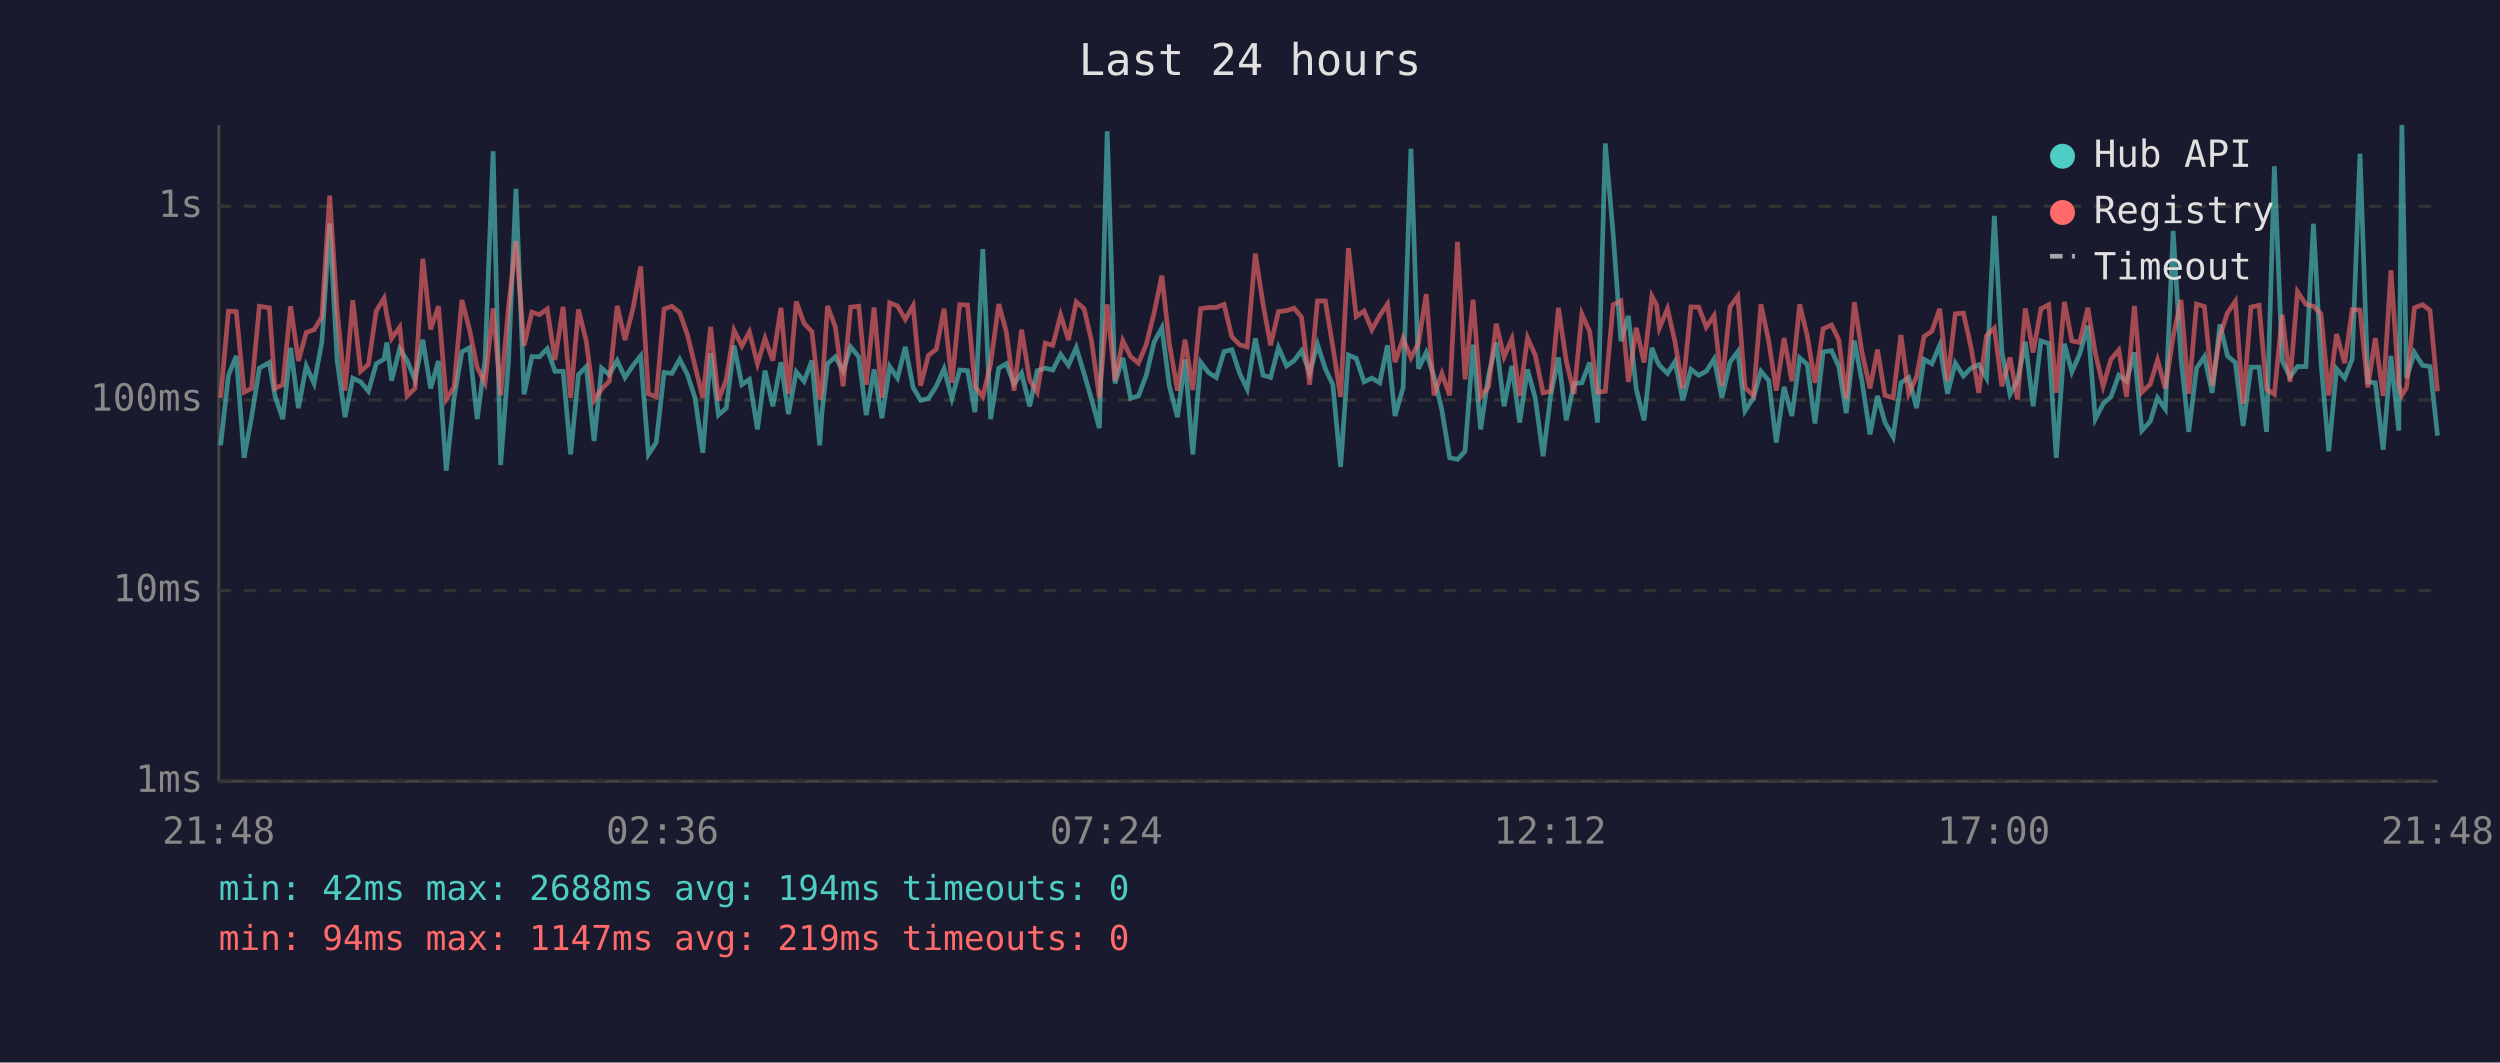
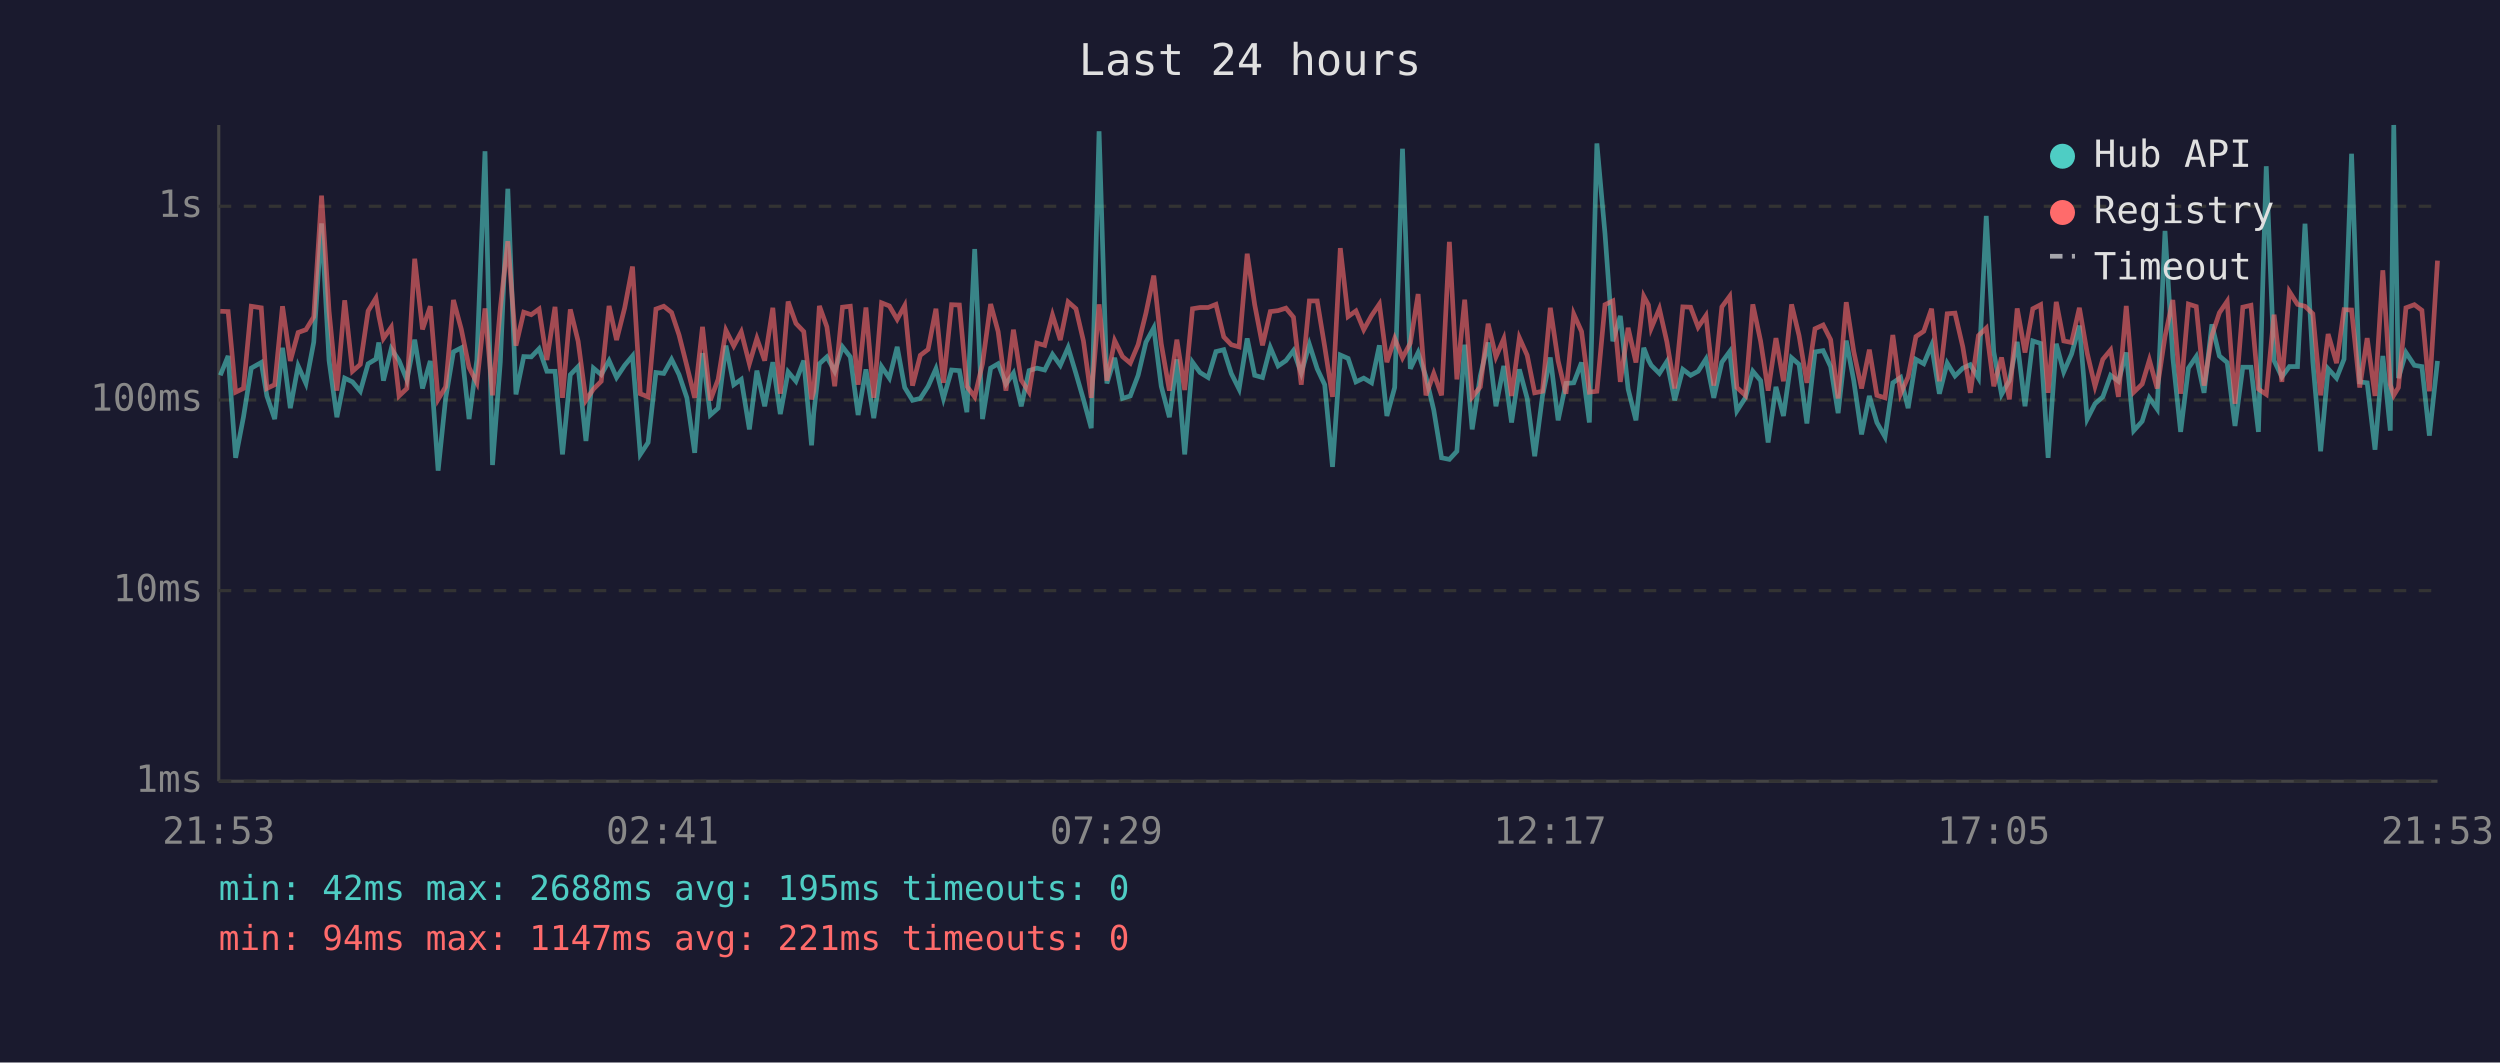
<svg xmlns="http://www.w3.org/2000/svg" viewBox="0 0 800 340" font-family="monospace" font-size="12">
  <rect width="800" height="340" fill="#1a1a2e" />
  <text x="400" y="24" fill="#e0e0e0" font-size="14" text-anchor="middle">Last 24 hours</text>
  <line x1="70" y1="40" x2="70" y2="250" stroke="#444" stroke-width="1" />
  <line x1="70" y1="250" x2="780" y2="250" stroke="#444" stroke-width="1" />
  <line x1="70" y1="250" x2="780" y2="250" stroke="#333" stroke-width="1" stroke-dasharray="4" />
  <text x="65" y="250" fill="#888" text-anchor="end" dominant-baseline="middle">1ms</text>
  <line x1="70" y1="189" x2="780" y2="189" stroke="#333" stroke-width="1" stroke-dasharray="4" />
  <text x="65" y="189" fill="#888" text-anchor="end" dominant-baseline="middle">10ms</text>
  <line x1="70" y1="128" x2="780" y2="128" stroke="#333" stroke-width="1" stroke-dasharray="4" />
  <text x="65" y="128" fill="#888" text-anchor="end" dominant-baseline="middle">100ms</text>
  <line x1="70" y1="66" x2="780" y2="66" stroke="#333" stroke-width="1" stroke-dasharray="4" />
  <text x="65" y="66" fill="#888" text-anchor="end" dominant-baseline="middle">1s</text>
-   <text x="70" y="270" fill="#888" text-anchor="middle">21:48</text>
-   <text x="212" y="270" fill="#888" text-anchor="middle">02:36</text>
-   <text x="354" y="270" fill="#888" text-anchor="middle">07:24</text>
-   <text x="496" y="270" fill="#888" text-anchor="middle">12:12</text>
-   <text x="638" y="270" fill="#888" text-anchor="middle">17:00</text>
-   <text x="780" y="270" fill="#888" text-anchor="middle">21:48</text>
-   <polyline points="70.6,142.5 73.1,120.1 75.6,113.9 78.1,146.5 80.5,133.5 83.0,117.8 86.2,116.0 88.0,126.7 90.5,134.1 93.0,111.3 95.5,130.6 98.0,117.1 100.5,122.7 103.0,109.5 105.5,71.5 107.9,115.4 110.4,133.5 112.9,121.0 115.4,122.2 117.9,125.2 120.4,116.4 122.9,114.9 123.8,109.6 125.3,121.8 127.9,111.6 130.3,115.4 132.8,121.6 135.3,108.7 137.8,124.3 140.3,115.5 142.8,150.6 145.3,127.5 147.8,112.6 150.2,111.3 152.7,134.1 155.2,115.2 157.8,48.4 160.2,148.8 162.7,115.9 165.1,60.4 167.7,126.2 170.2,114.1 172.6,114.2 175.1,111.6 177.6,118.8 180.2,118.8 182.6,145.4 185.1,119.9 187.6,117.3 190.1,141.1 192.5,117.8 195.0,119.9 197.5,115.4 200.0,120.8 202.6,116.9 205.0,113.9 207.5,145.4 210.0,141.6 212.5,119.2 215.0,119.5 217.5,115.0 220.0,119.9 222.4,127.3 224.9,144.9 227.4,113.0 229.9,132.8 232.4,130.6 234.9,110.6 237.4,123.1 239.8,121.4 242.4,137.4 244.8,118.6 247.3,130.0 249.9,115.9 252.3,132.5 254.8,119.0 257.3,122.0 259.8,115.4 262.3,142.5 263.0,132.2 264.8,116.4 267.3,114.2 269.8,118.8 272.2,111.0 274.8,114.2 277.2,132.8 279.7,118.2 282.2,133.8 284.7,117.3 287.2,121.0 289.7,111.0 292.2,124.0 294.6,128.1 297.1,127.5 299.6,123.6 302.1,118.0 304.6,127.5 307.1,118.4 309.6,118.6 312.0,131.9 314.5,79.7 317.0,134.1 319.6,117.8 322.0,116.4 324.5,122.9 326.9,119.4 329.5,130.0 331.9,118.6 334.5,117.8 336.9,118.4 339.4,113.4 341.9,116.9 344.4,111.2 346.9,119.5 349.3,127.8 351.8,137.0 354.3,42.0 356.8,122.7 359.3,114.5 361.8,127.5 364.3,126.7 366.8,120.1 369.3,109.5 371.8,104.9 374.2,123.6 376.8,133.5 379.2,115.0 381.7,145.4 384.2,115.9 386.7,119.2 389.2,120.8 391.7,112.5 394.2,111.9 396.7,119.5 399.1,124.5 401.7,108.3 404.2,120.1 406.6,120.8 409.1,111.2 411.7,117.1 414.1,115.4 416.5,112.2 419.1,119.4 421.6,110.2 424.1,118.0 426.5,123.1 429.0,149.4 431.5,113.6 434.0,114.7 436.5,122.2 439.0,121.0 441.5,122.5 444.0,110.5 446.4,133.1 449.0,124.0 451.5,47.6 453.9,118.0 456.4,112.8 458.9,120.6 461.4,131.2 463.9,146.5 466.4,147.0 468.8,144.4 471.4,110.3 473.8,137.4 476.3,120.3 478.8,109.6 481.3,130.0 483.8,117.1 486.3,135.2 488.8,118.2 491.3,127.5 493.8,146.0 496.2,126.7 498.7,114.4 501.2,134.5 503.7,122.7 506.2,122.5 508.7,116.0 511.2,135.2 513.7,45.9 516.2,74.8 518.7,109.2 521.1,101.1 523.6,124.5 526.1,134.5 528.6,111.3 530.1,115.2 531.0,116.9 533.6,119.5 536.0,115.7 538.5,128.1 541.1,118.2 543.6,120.1 546.0,118.8 548.5,114.9 551.0,127.3 553.6,115.9 556.1,112.5 558.4,131.5 561.1,127.3 563.5,118.8 566.0,121.8 568.4,141.6 570.9,123.8 573.4,133.1 575.9,114.5 578.3,116.6 580.8,135.5 583.4,112.6 586.1,112.2 588.4,117.3 590.8,132.2 593.4,109.0 595.8,121.8 598.4,139.0 600.8,126.7 603.2,135.2 605.8,139.8 608.3,122.5 610.8,120.8 613.3,130.6 615.7,115.0 618.2,116.4 620.7,110.5 623.2,126.0 625.7,116.2 628.3,120.3 630.7,117.8 633.2,116.7 635.7,121.0 638.2,69.1 640.6,112.6 643.2,126.2 645.6,121.8 648.1,109.4 650.6,130.0 653.1,109.1 655.6,109.9 658.0,146.5 660.6,110.0 663.0,119.0 665.5,113.3 668.1,104.2 670.5,134.1 673.0,129.2 675.5,127.0 678.0,120.1 680.5,122.0 683.0,112.8 685.4,137.8 688.1,134.8 690.4,127.3 692.9,130.9 695.4,73.9 697.9,114.4 700.4,138.2 702.9,117.8 705.4,114.1 707.9,125.7 710.4,103.8 712.8,113.9 715.3,116.0 717.8,136.3 720.3,117.5 722.9,117.5 725.3,138.2 727.8,53.2 730.3,115.4 732.8,120.6 735.2,117.3 737.9,117.3 740.3,71.6 742.7,115.7 745.2,144.4 747.7,118.0 750.3,121.0 752.7,114.9 755.2,49.2 757.7,122.2 760.1,122.5 762.6,143.9 765.1,113.9 767.6,137.8 768.6,40.0 770.1,121.0 772.6,112.8 775.2,116.9 777.6,117.3 780.0,139.4" fill="none" stroke="#4ecdc4" stroke-width="1.5" opacity="0.6" />
-   <polyline points="70.6,127.3 73.1,99.6 75.6,99.7 78.1,125.5 80.5,124.3 83.0,98.0 86.2,98.5 88.0,124.3 90.5,123.1 93.0,98.0 95.5,115.5 98.0,106.4 100.5,105.5 103.0,101.4 105.5,62.6 107.9,99.6 110.4,125.0 112.9,96.1 115.4,118.8 117.9,116.6 120.4,99.5 122.9,95.4 123.8,101.0 125.3,108.3 127.9,104.7 130.3,126.7 132.8,124.3 135.3,82.8 137.8,105.4 140.3,98.0 142.8,127.8 145.3,123.8 147.8,96.0 150.2,105.3 152.7,117.6 155.2,122.5 157.8,98.7 160.2,126.5 162.7,98.6 165.1,77.2 167.7,110.6 170.2,99.9 172.6,100.7 175.1,98.9 177.6,115.2 180.2,98.2 182.6,127.3 185.1,99.0 187.6,109.2 190.1,128.1 192.5,124.5 195.0,122.0 197.5,97.9 200.0,108.8 202.6,98.5 205.0,85.3 207.5,126.0 210.0,127.0 212.5,98.9 215.0,98.0 217.5,100.0 220.0,107.2 222.4,117.1 224.9,127.3 227.4,104.6 229.9,128.1 232.4,121.4 234.9,105.7 237.4,110.7 239.8,106.2 242.4,116.4 244.8,108.3 247.3,115.4 249.9,98.5 252.3,126.0 254.8,96.5 257.3,103.5 259.8,106.1 262.3,127.8 263.0,125.2 264.8,97.9 267.3,104.6 269.8,123.6 272.2,98.3 274.8,98.0 277.2,123.1 279.7,98.4 282.2,127.3 284.7,96.9 287.2,97.9 289.7,102.2 292.2,97.8 294.6,123.4 297.1,113.7 299.6,111.8 302.1,98.8 304.6,122.5 307.1,97.5 309.6,97.6 312.0,123.6 314.5,127.0 317.0,116.4 319.6,97.3 322.0,106.1 324.5,125.0 326.9,105.5 329.5,121.6 331.9,125.5 334.5,109.8 336.9,110.5 339.4,100.8 341.9,108.8 344.4,96.6 346.9,98.8 349.3,109.1 351.8,127.3 354.3,97.4 356.8,121.8 359.3,109.0 361.8,114.1 364.3,116.2 366.8,110.3 369.3,100.2 371.8,88.2 374.2,110.0 376.8,125.0 379.2,108.7 381.7,124.8 384.2,98.8 386.7,98.4 389.2,98.4 391.7,97.4 394.2,107.8 396.7,110.3 399.1,111.0 401.7,81.2 404.2,97.5 406.6,110.5 409.1,99.7 411.7,99.4 414.1,98.6 416.5,101.5 419.1,123.1 421.6,96.3 424.1,96.3 426.5,110.9 429.0,127.0 431.5,79.4 434.0,101.3 436.5,99.5 439.0,105.5 441.5,101.0 444.0,97.3 446.4,115.9 449.0,108.3 451.5,114.5 453.9,109.8 456.4,94.1 458.9,126.5 461.4,119.5 463.9,126.5 466.4,77.4 468.8,121.4 471.4,95.9 473.8,127.0 476.3,123.8 478.8,103.6 481.3,114.2 483.8,108.4 486.3,126.7 488.8,108.1 491.3,113.7 493.8,125.7 496.2,125.2 498.7,98.5 501.2,115.5 503.7,126.0 506.2,100.5 508.7,106.1 511.2,125.5 513.7,125.2 516.2,97.5 518.7,96.3 521.1,122.2 523.6,104.9 526.1,116.0 528.6,94.8 530.1,97.6 531.0,105.0 533.6,98.8 536.0,109.4 538.5,124.3 541.1,98.2 543.6,98.3 546.0,104.7 548.5,101.0 551.0,123.4 553.6,98.2 556.1,94.8 558.4,124.0 561.1,126.5 563.5,97.4 566.0,109.2 568.4,125.0 570.9,108.2 573.4,122.0 575.9,97.4 578.3,107.4 580.8,122.5 583.4,105.2 586.1,104.0 588.4,108.7 590.8,127.5 593.4,96.7 595.8,112.5 598.4,124.3 600.8,111.9 603.2,126.5 605.8,127.3 608.3,107.2 610.8,126.0 613.3,120.6 615.7,107.7 618.2,106.0 620.7,98.8 623.2,122.0 625.7,100.4 628.3,100.2 630.7,111.0 633.2,125.7 635.7,107.4 638.2,105.0 640.6,123.6 643.2,114.4 645.6,127.8 648.1,98.7 650.6,112.8 653.1,98.8 655.6,97.5 658.0,125.7 660.6,96.6 663.0,109.1 665.5,109.6 668.1,98.5 670.5,113.0 673.0,123.6 675.5,115.0 678.0,112.0 680.5,127.0 683.0,97.9 685.4,125.5 688.1,122.9 690.4,115.2 692.9,124.3 695.4,107.7 697.9,96.0 700.4,126.0 702.9,97.3 705.4,98.1 707.9,123.4 710.4,107.4 712.8,100.1 715.3,96.4 717.8,129.2 720.3,98.3 722.9,97.7 725.3,124.5 727.8,126.2 730.3,100.7 732.8,122.2 735.2,93.3 737.9,97.4 740.3,98.0 742.7,100.4 745.2,126.5 747.7,106.9 750.3,116.2 752.7,99.1 755.2,99.2 757.7,124.0 760.1,108.2 762.6,126.7 765.1,86.5 767.6,123.1 768.6,126.5 770.1,124.0 772.6,98.5 775.2,97.5 777.6,99.3 780.0,125.2" fill="none" stroke="#ff6b6b" stroke-width="1.5" opacity="0.6" />
+   <text x="70" y="270" fill="#888" text-anchor="middle">21:53</text>
+   <text x="212" y="270" fill="#888" text-anchor="middle">02:41</text>
+   <text x="354" y="270" fill="#888" text-anchor="middle">07:29</text>
+   <text x="496" y="270" fill="#888" text-anchor="middle">12:17</text>
+   <text x="638" y="270" fill="#888" text-anchor="middle">17:05</text>
+   <text x="780" y="270" fill="#888" text-anchor="middle">21:53</text>
+   <polyline points="70.5,120.1 73.0,113.9 75.4,146.5 77.9,133.5 80.4,117.8 83.6,116.0 85.4,126.7 87.9,134.1 90.4,111.3 92.9,130.6 95.4,117.1 97.9,122.7 100.4,109.5 102.9,71.5 105.3,115.4 107.8,133.5 110.3,121.0 112.8,122.2 115.3,125.2 117.8,116.4 120.3,114.9 121.2,109.6 122.7,121.8 125.2,111.6 127.7,115.4 130.2,121.6 132.7,108.7 135.2,124.3 137.7,115.5 140.2,150.6 142.6,127.5 145.1,112.6 147.6,111.3 150.1,134.1 152.6,115.2 155.2,48.4 157.6,148.8 160.1,115.9 162.5,60.4 165.1,126.2 167.6,114.1 170.0,114.2 172.5,111.6 175.0,118.8 177.6,118.8 180.0,145.4 182.5,119.9 185.0,117.3 187.5,141.1 189.9,117.8 192.4,119.9 194.9,115.4 197.3,120.8 199.9,116.9 202.4,113.9 204.9,145.4 207.4,141.6 209.9,119.2 212.4,119.5 214.9,115.0 217.3,119.9 219.8,127.3 222.3,144.9 224.8,113.0 227.3,132.8 229.8,130.6 232.3,110.6 234.8,123.1 237.2,121.4 239.8,137.4 242.2,118.6 244.7,130.0 247.3,115.9 249.7,132.5 252.2,119.0 254.7,122.0 257.2,115.4 259.7,142.5 260.4,132.2 262.2,116.4 264.6,114.2 267.1,118.8 269.6,111.0 272.1,114.2 274.6,132.8 277.1,118.2 279.6,133.8 282.1,117.3 284.6,121.0 287.1,111.0 289.5,124.0 292.0,128.1 294.5,127.5 297.0,123.6 299.5,118.0 301.9,127.5 304.5,118.4 307.0,118.6 309.4,131.9 311.9,79.7 314.4,134.1 317.0,117.8 319.4,116.4 321.9,122.9 324.3,119.4 326.8,130.0 329.3,118.6 331.8,117.8 334.3,118.4 336.8,113.4 339.3,116.9 341.8,111.2 344.3,119.5 346.7,127.8 349.2,137.0 351.7,42.0 354.2,122.7 356.7,114.5 359.2,127.5 361.7,126.7 364.2,120.1 366.7,109.5 369.2,104.9 371.6,123.6 374.2,133.5 376.6,115.0 379.1,145.4 381.6,115.9 384.0,119.2 386.6,120.8 389.1,112.5 391.6,111.9 394.0,119.5 396.5,124.5 399.1,108.3 401.5,120.1 404.0,120.8 406.5,111.2 409.0,117.1 411.5,115.4 413.9,112.2 416.4,119.4 419.0,110.2 421.5,118.0 423.9,123.1 426.4,149.4 428.9,113.6 431.4,114.7 433.9,122.2 436.4,121.0 438.9,122.5 441.4,110.5 443.8,133.1 446.3,124.0 448.8,47.6 451.3,118.0 453.8,112.8 456.3,120.6 458.8,131.2 461.3,146.5 463.8,147.0 466.2,144.4 468.7,110.3 471.1,137.4 473.7,120.3 476.2,109.6 478.7,130.0 481.2,117.1 483.7,135.2 486.2,118.2 488.7,127.5 491.1,146.0 493.6,126.7 496.1,114.4 498.6,134.5 501.1,122.7 503.6,122.5 506.1,116.0 508.6,135.2 511.0,45.9 513.6,74.8 516.1,109.2 518.5,101.1 521.0,124.5 523.5,134.5 526.0,111.3 527.5,115.2 528.4,116.9 531.0,119.5 533.4,115.7 535.9,128.1 538.5,118.2 541.0,120.1 543.4,118.8 545.9,114.9 548.4,127.3 551.0,115.9 553.5,112.5 555.8,131.5 558.5,127.3 560.9,118.8 563.4,121.8 565.8,141.6 568.3,123.8 570.7,133.1 573.3,114.5 575.7,116.6 578.2,135.5 580.8,112.6 583.4,112.2 585.8,117.3 588.2,132.2 590.8,109.0 593.2,121.8 595.7,139.0 598.2,126.7 600.6,135.2 603.2,139.8 605.7,122.5 608.2,120.8 610.6,130.6 613.1,115.0 615.6,116.4 618.1,110.5 620.6,126.0 623.1,116.2 625.6,120.3 628.1,117.8 630.5,116.7 633.1,121.0 635.6,69.1 638.0,112.6 640.5,126.2 643.0,121.8 645.5,109.4 648.0,130.0 650.5,109.1 653.0,109.9 655.4,146.5 658.0,110.0 660.4,119.0 662.9,113.3 665.4,104.2 667.9,134.1 670.4,129.2 672.9,127.0 675.4,120.1 677.9,122.0 680.4,112.8 682.8,137.8 685.5,134.8 687.8,127.3 690.3,130.9 692.8,73.9 695.3,114.4 697.8,138.2 700.3,117.8 702.8,114.1 705.3,125.7 707.8,103.8 710.2,113.9 712.7,116.0 715.2,136.3 717.7,117.5 720.3,117.5 722.7,138.2 725.2,53.2 727.7,115.4 730.2,120.6 732.6,117.3 735.2,117.3 737.6,71.6 740.1,115.7 742.6,144.4 745.0,118.0 747.7,121.0 750.1,114.9 752.5,49.2 755.1,122.2 757.5,122.5 760.0,143.9 762.5,113.9 764.9,137.8 766.0,40.0 767.5,121.0 769.9,112.8 772.6,116.9 775.0,117.3 777.4,139.4 780.0,115.5" fill="none" stroke="#4ecdc4" stroke-width="1.5" opacity="0.6" />
+   <polyline points="70.5,99.6 73.0,99.7 75.4,125.5 77.9,124.3 80.4,98.0 83.6,98.5 85.4,124.3 87.9,123.1 90.4,98.0 92.9,115.5 95.4,106.4 97.9,105.5 100.4,101.4 102.9,62.6 105.3,99.6 107.8,125.0 110.3,96.1 112.8,118.8 115.3,116.6 117.8,99.5 120.3,95.4 121.2,101.0 122.7,108.3 125.2,104.7 127.7,126.7 130.2,124.3 132.7,82.8 135.2,105.4 137.7,98.0 140.2,127.8 142.6,123.8 145.1,96.0 147.6,105.3 150.1,117.6 152.6,122.5 155.2,98.7 157.6,126.5 160.1,98.6 162.5,77.2 165.1,110.6 167.6,99.9 170.0,100.7 172.5,98.9 175.0,115.2 177.6,98.2 180.0,127.3 182.5,99.0 185.0,109.2 187.5,128.1 189.9,124.5 192.4,122.0 194.9,97.9 197.3,108.8 199.9,98.5 202.4,85.3 204.9,126.0 207.4,127.0 209.9,98.9 212.4,98.0 214.9,100.0 217.3,107.2 219.8,117.1 222.3,127.3 224.8,104.6 227.3,128.1 229.8,121.4 232.3,105.7 234.8,110.7 237.2,106.2 239.8,116.4 242.2,108.3 244.7,115.4 247.3,98.5 249.7,126.0 252.2,96.5 254.7,103.5 257.2,106.1 259.7,127.8 260.4,125.2 262.2,97.9 264.6,104.6 267.1,123.6 269.6,98.3 272.1,98.0 274.6,123.1 277.1,98.4 279.6,127.3 282.1,96.9 284.6,97.9 287.1,102.2 289.5,97.8 292.0,123.4 294.5,113.7 297.0,111.8 299.5,98.8 301.9,122.5 304.5,97.5 307.0,97.6 309.4,123.6 311.9,127.0 314.4,116.4 317.0,97.3 319.4,106.1 321.9,125.0 324.3,105.5 326.8,121.6 329.3,125.5 331.8,109.8 334.3,110.5 336.8,100.8 339.3,108.8 341.8,96.6 344.3,98.8 346.7,109.1 349.2,127.3 351.7,97.4 354.2,121.8 356.7,109.0 359.2,114.1 361.7,116.2 364.2,110.3 366.7,100.2 369.2,88.2 371.6,110.0 374.2,125.0 376.6,108.7 379.1,124.8 381.6,98.8 384.0,98.4 386.6,98.4 389.1,97.4 391.6,107.8 394.0,110.3 396.5,111.0 399.1,81.2 401.5,97.5 404.0,110.5 406.5,99.7 409.0,99.4 411.5,98.6 413.9,101.5 416.4,123.1 419.0,96.3 421.5,96.3 423.9,110.9 426.4,127.0 428.9,79.4 431.4,101.3 433.9,99.5 436.4,105.5 438.9,101.0 441.4,97.3 443.8,115.9 446.3,108.3 448.8,114.5 451.3,109.8 453.8,94.1 456.3,126.5 458.8,119.5 461.3,126.5 463.8,77.4 466.2,121.4 468.7,95.9 471.1,127.0 473.7,123.8 476.2,103.6 478.7,114.2 481.2,108.4 483.7,126.7 486.2,108.1 488.7,113.7 491.1,125.7 493.6,125.2 496.1,98.5 498.6,115.5 501.1,126.0 503.6,100.5 506.1,106.1 508.6,125.5 511.0,125.2 513.6,97.5 516.1,96.3 518.5,122.2 521.0,104.9 523.5,116.0 526.0,94.8 527.5,97.6 528.4,105.0 531.0,98.8 533.4,109.4 535.9,124.3 538.5,98.2 541.0,98.3 543.4,104.7 545.9,101.0 548.4,123.4 551.0,98.2 553.5,94.8 555.8,124.0 558.5,126.5 560.9,97.4 563.4,109.2 565.8,125.0 568.3,108.2 570.7,122.0 573.3,97.4 575.7,107.4 578.2,122.5 580.8,105.2 583.4,104.0 585.8,108.7 588.2,127.5 590.8,96.7 593.2,112.5 595.7,124.3 598.2,111.9 600.6,126.5 603.2,127.3 605.7,107.2 608.2,126.0 610.6,120.6 613.1,107.7 615.6,106.0 618.1,98.8 620.6,122.0 623.1,100.4 625.6,100.2 628.1,111.0 630.5,125.7 633.1,107.4 635.6,105.0 638.0,123.6 640.5,114.4 643.0,127.8 645.5,98.7 648.0,112.8 650.5,98.8 653.0,97.5 655.4,125.7 658.0,96.6 660.4,109.1 662.9,109.6 665.4,98.5 667.9,113.0 670.4,123.6 672.9,115.0 675.4,112.0 677.9,127.0 680.4,97.9 682.8,125.5 685.5,122.9 687.8,115.2 690.3,124.3 692.8,107.7 695.3,96.0 697.8,126.0 700.3,97.3 702.8,98.1 705.3,123.4 707.8,107.4 710.2,100.1 712.7,96.4 715.2,129.2 717.7,98.3 720.3,97.7 722.7,124.5 725.2,126.2 727.7,100.7 730.2,122.2 732.6,93.3 735.2,97.4 737.6,98.0 740.1,100.4 742.6,126.5 745.0,106.9 747.7,116.2 750.1,99.1 752.5,99.2 755.1,124.0 757.5,108.2 760.0,126.7 762.5,86.5 764.9,123.1 766.0,126.5 767.5,124.0 769.9,98.5 772.6,97.5 775.0,99.3 777.4,125.2 780.0,83.4" fill="none" stroke="#ff6b6b" stroke-width="1.5" opacity="0.6" />
  <circle cx="660" cy="50" r="4" fill="#4ecdc4" />
  <text x="670" y="50" fill="#e0e0e0" dominant-baseline="middle">Hub API</text>
  <circle cx="660" cy="68" r="4" fill="#ff6b6b" />
  <text x="670" y="68" fill="#e0e0e0" dominant-baseline="middle">Registry</text>
  <line x1="656" y1="82" x2="664" y2="82" stroke="#e0e0e0" stroke-width="1.5" stroke-dasharray="4,3" opacity="0.7" />
  <text x="670" y="86" fill="#e0e0e0" dominant-baseline="middle">Timeout</text>
-   <text x="70" y="288" fill="#4ecdc4" font-size="11">min: 42ms  max: 2688ms  avg: 194ms  timeouts: 0</text>
-   <text x="70" y="304" fill="#ff6b6b" font-size="11">min: 94ms  max: 1147ms  avg: 219ms  timeouts: 0</text>
+   <text x="70" y="288" fill="#4ecdc4" font-size="11">min: 42ms  max: 2688ms  avg: 195ms  timeouts: 0</text>
+   <text x="70" y="304" fill="#ff6b6b" font-size="11">min: 94ms  max: 1147ms  avg: 221ms  timeouts: 0</text>
</svg>
